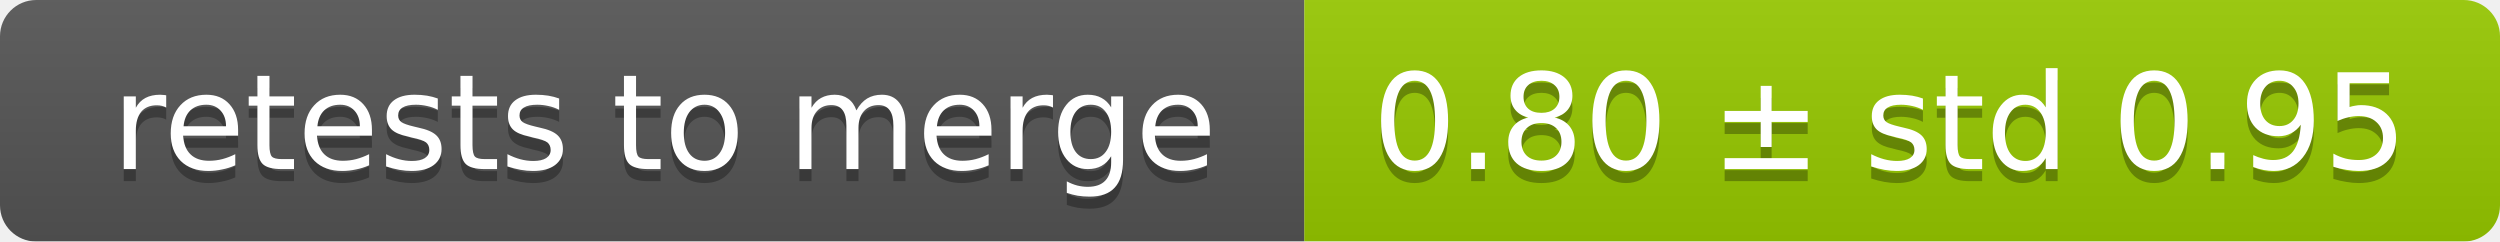
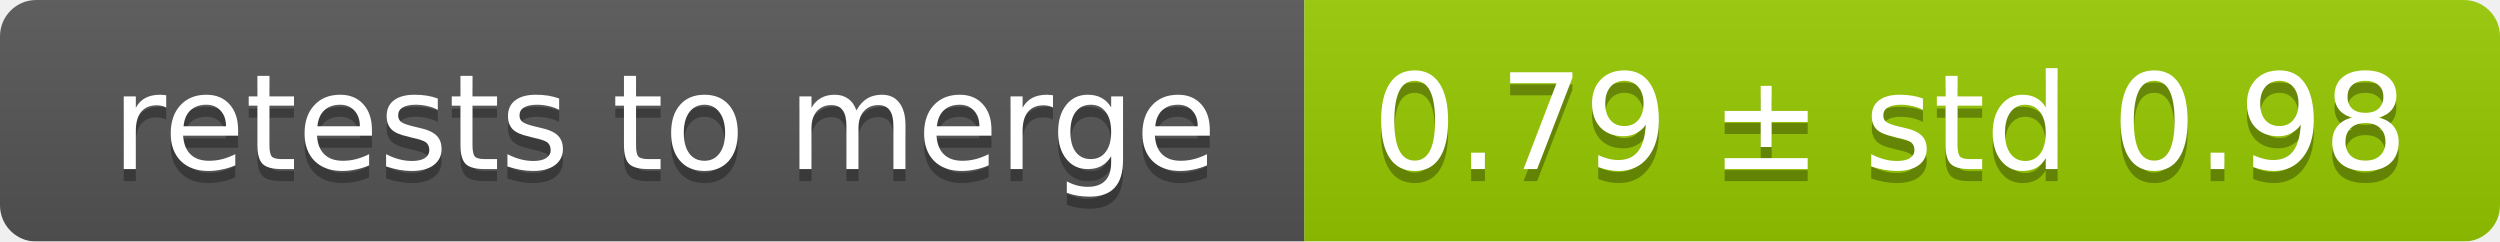
<svg xmlns="http://www.w3.org/2000/svg" width="207" height="20">
  <linearGradient id="smooth" x2="0" y2="100%">
    <stop offset="0" stop-color="#bbb" stop-opacity=".1" />
    <stop offset="1" stop-opacity=".1" />
  </linearGradient>
  <mask id="round">
    <rect width="207" height="20" rx="3" fill="#fff" />
  </mask>
  <g mask="url(#round)">
    <rect width="108" height="20" fill="#555" />
    <rect x="108" width="99" height="20" fill="#97ca00" />
    <rect width="207" height="20" fill="url(#smooth)" />
  </g>
  <g fill="#fff" text-anchor="middle" font-family="DejaVu Sans,Verdana,Geneva,sans-serif" font-size="11">
    <text x="55" y="15" fill="#010101" fill-opacity=".3">retests to merge</text>
    <text x="55" y="14">retests to merge</text>
-     <text x="156.5" y="15" fill="#010101" fill-opacity=".3">0.80 ± std 0.95</text>
-     <text x="156.5" y="14">0.80 ± std 0.95</text>
+     <text x="156.5" y="15" fill="#010101" fill-opacity=".3">0.79 ± std 0.98</text>
+     <text x="156.5" y="14">0.79 ± std 0.98</text>
  </g>
</svg>
